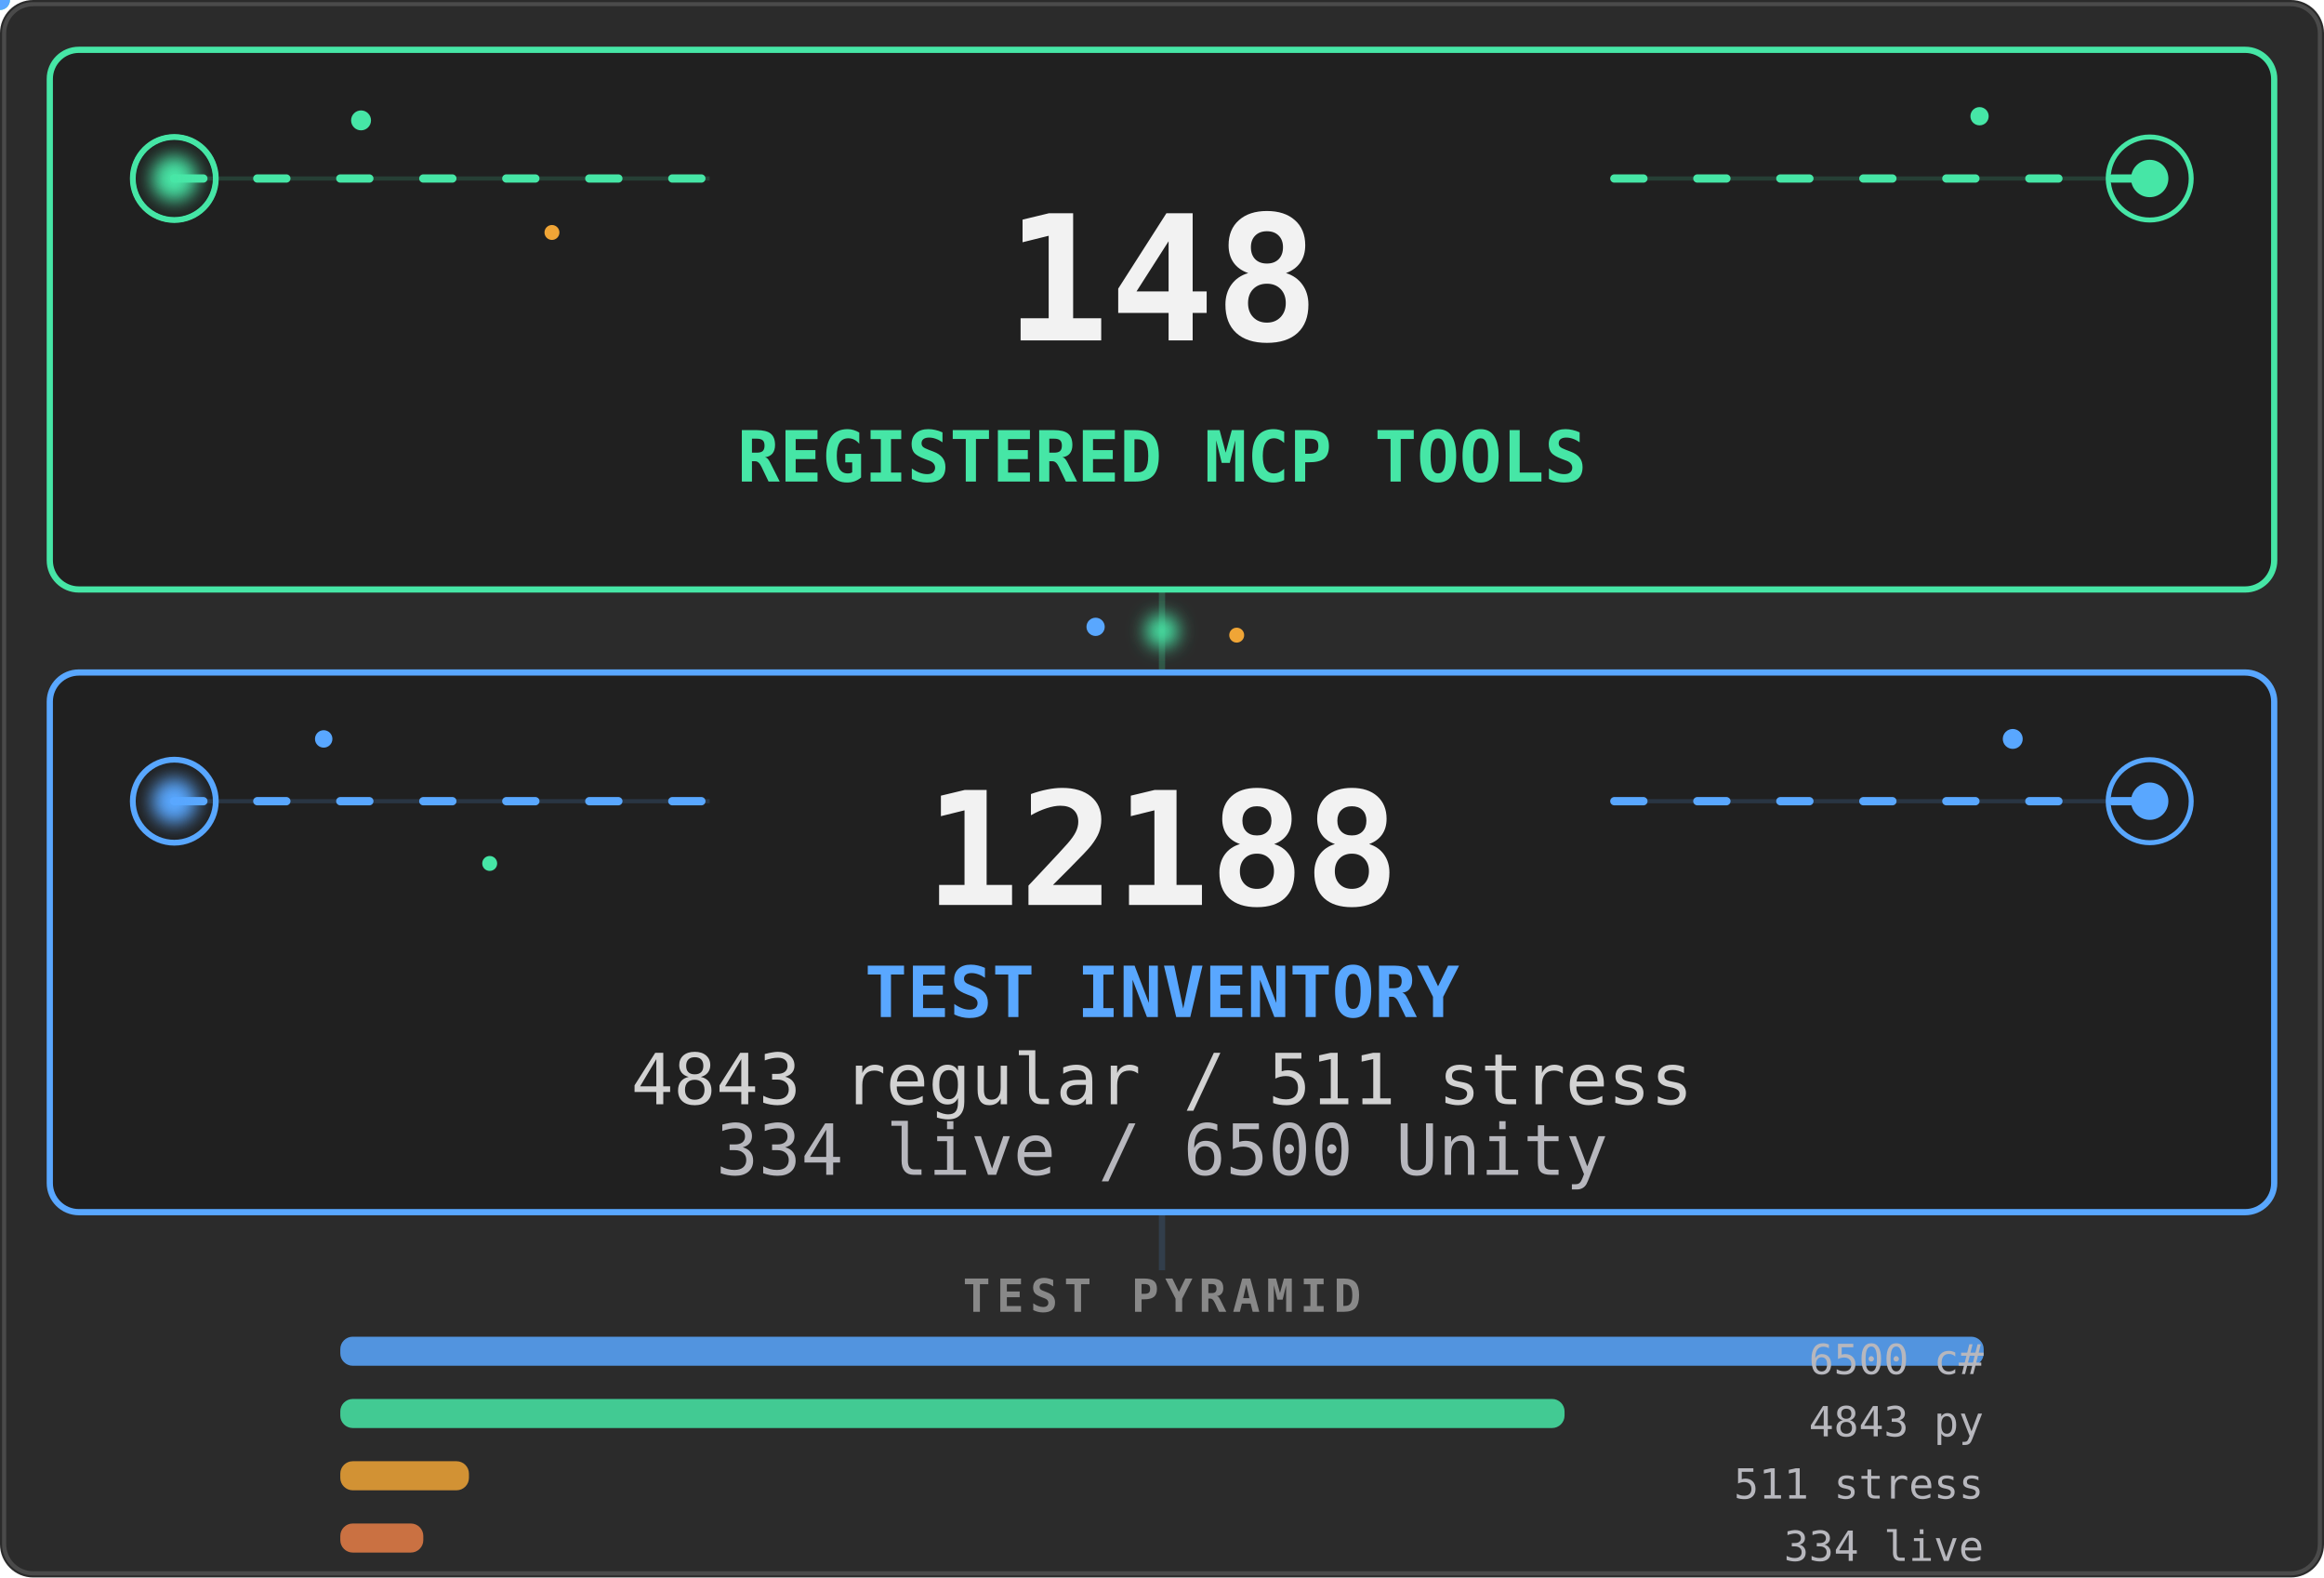
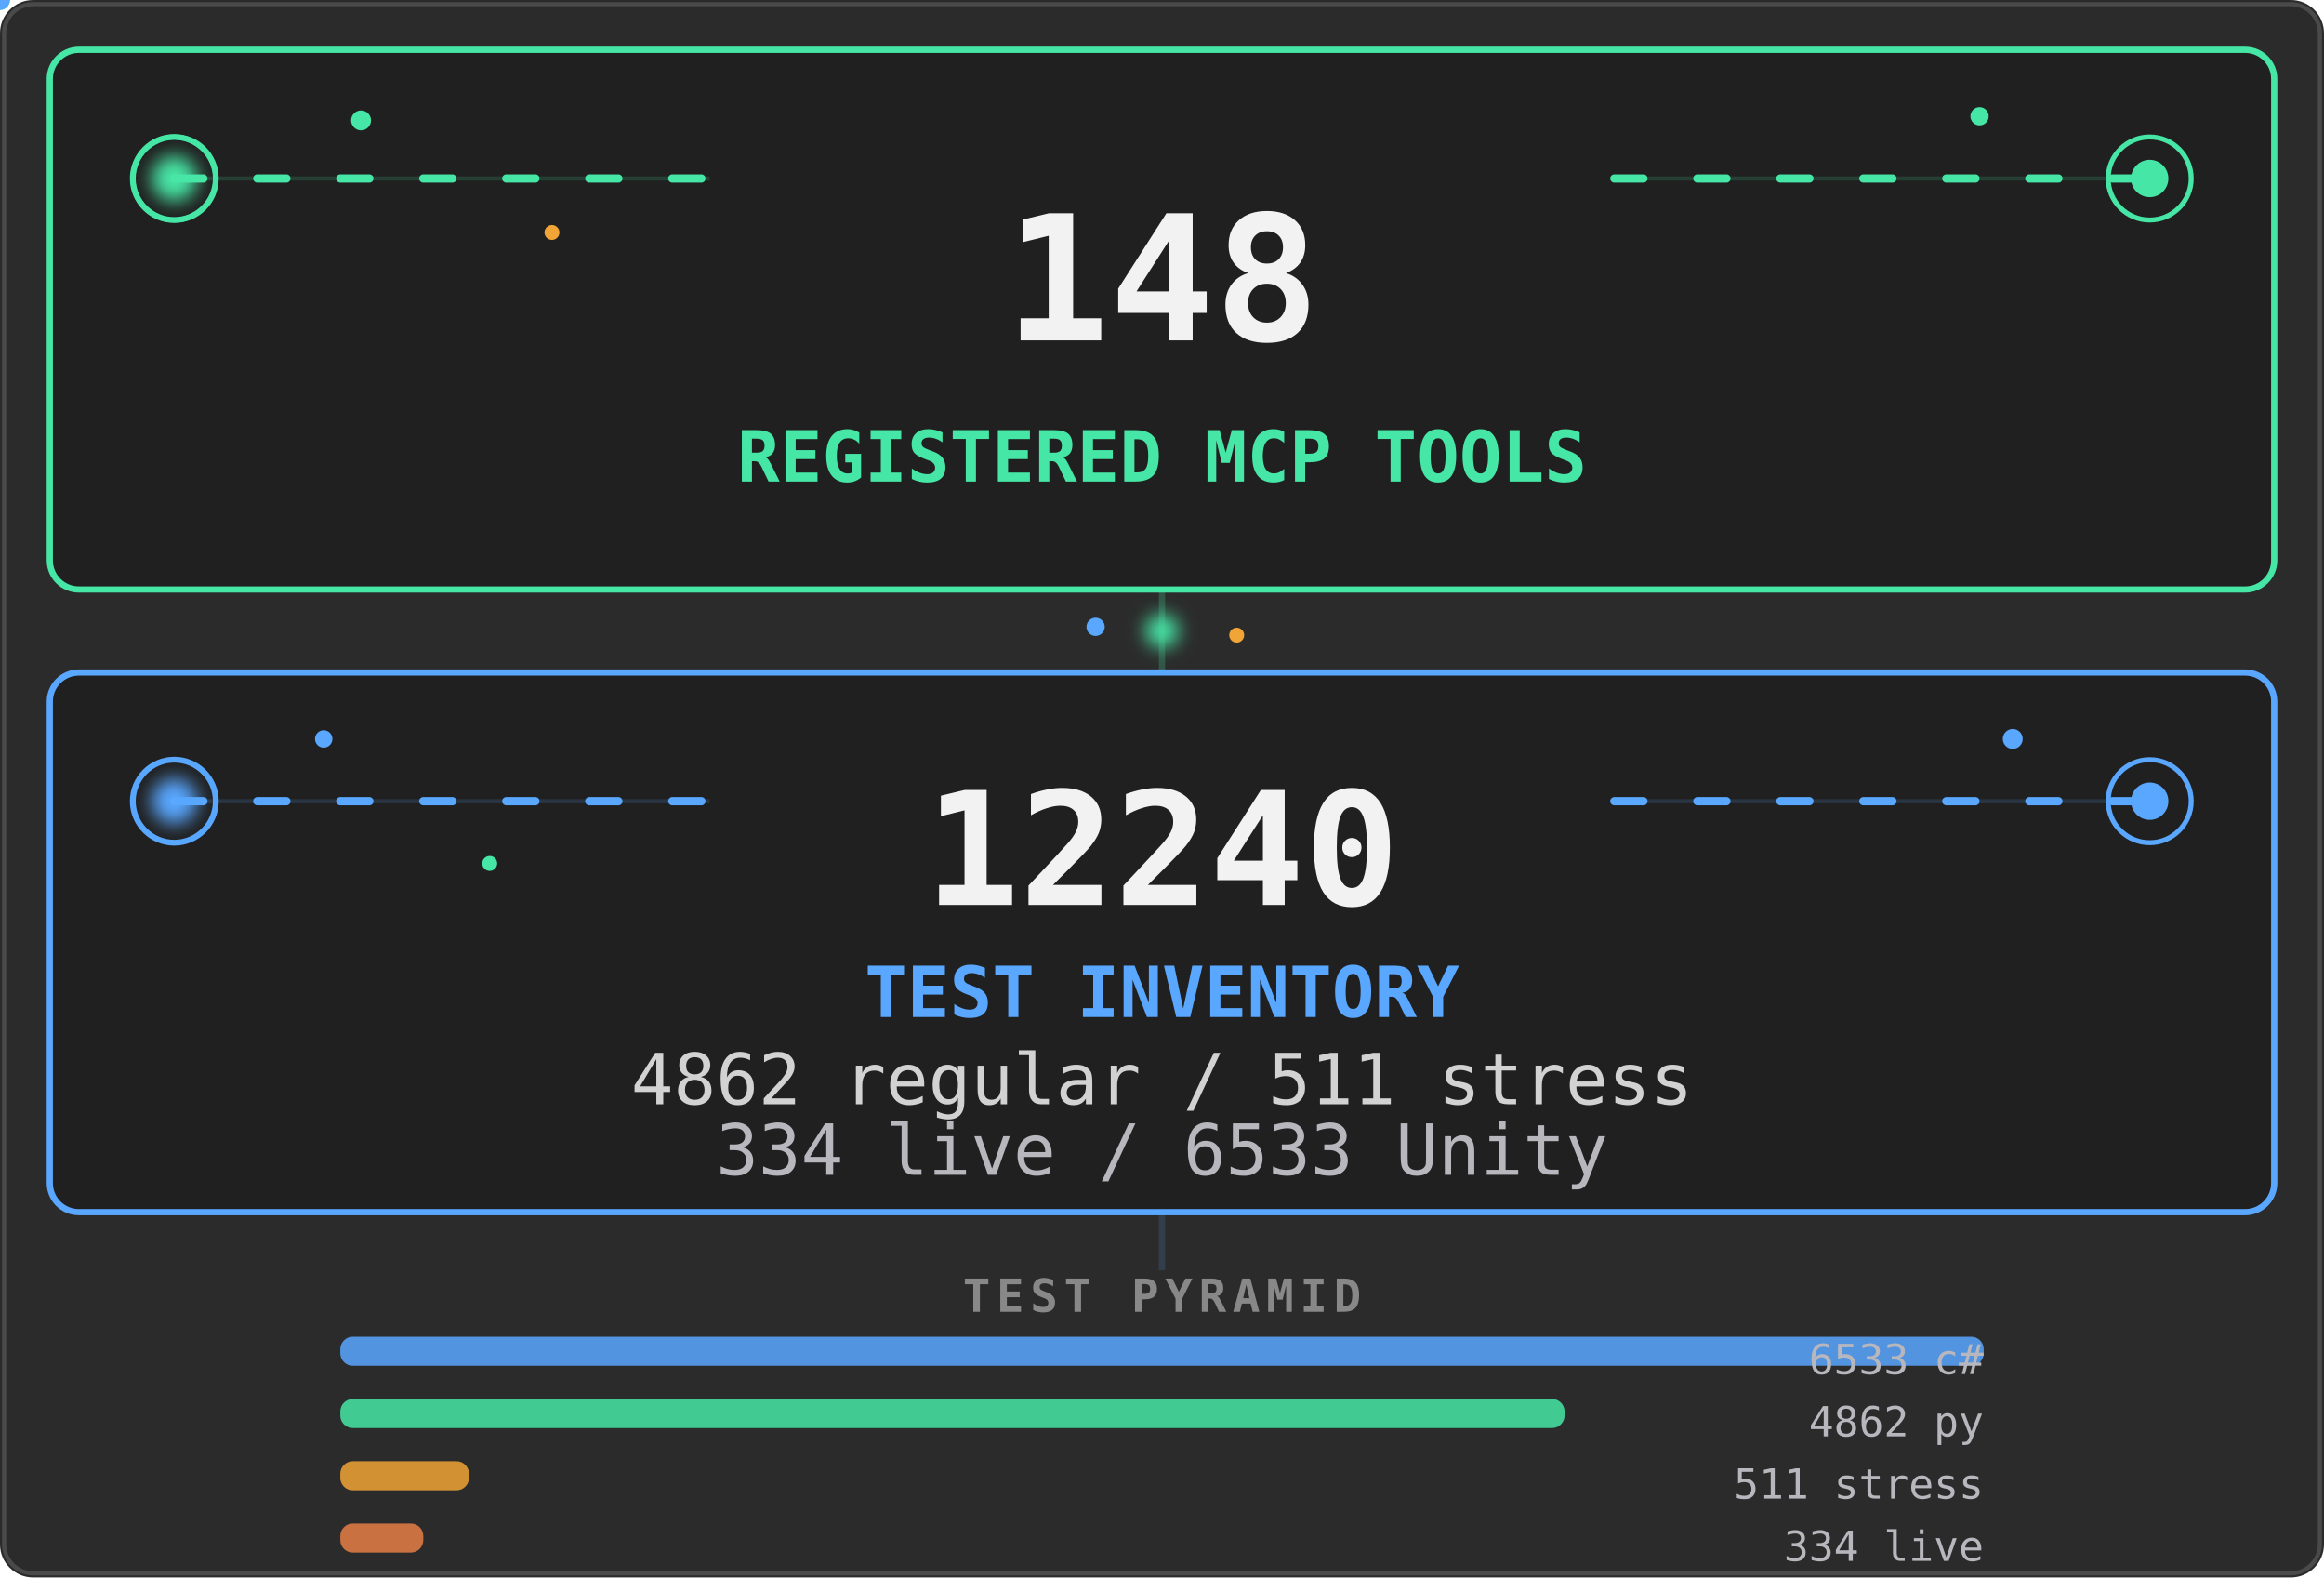
<svg xmlns="http://www.w3.org/2000/svg" viewBox="0 0 560 380" width="560" height="380" role="img" aria-labelledby="stats-title stats-desc">
  <defs>
    <filter id="stats-core-glow" x="-80%" y="-80%" width="260%" height="260%">
      <feGaussianBlur stdDeviation="2.2" />
    </filter>
    <clipPath id="stats-tools-clip">
      <rect x="12" y="12" width="536" height="130" rx="7" />
    </clipPath>
    <clipPath id="stats-tests-clip">
      <rect x="12" y="162" width="536" height="130" rx="7" />
    </clipPath>
    <linearGradient id="stats-tools-scan" x1="0" y1="0" x2="1" y2="0">
      <stop offset="0" stop-color="#46e6a6" stop-opacity="0" />
      <stop offset=".5" stop-color="#46e6a6" stop-opacity=".2" />
      <stop offset="1" stop-color="#46e6a6" stop-opacity="0" />
    </linearGradient>
    <linearGradient id="stats-tests-scan" x1="0" y1="0" x2="1" y2="0">
      <stop offset="0" stop-color="#59a7ff" stop-opacity="0" />
      <stop offset=".5" stop-color="#59a7ff" stop-opacity=".18" />
      <stop offset="1" stop-color="#59a7ff" stop-opacity="0" />
    </linearGradient>
  </defs>
  <style>
    .stats-card {
      fill: #202020;
      stroke-width: 1.5;
    }
    .stats-aura {
      transform-box: fill-box;
      transform-origin: center;
      animation: stats-aura-breathe 4.2s ease-in-out infinite;
    }
    .stats-aura-tests { animation-delay: -2.1s; }
    .stats-flow {
      fill: none;
      stroke-width: 2;
      stroke-linecap: round;
      stroke-dasharray: 7 13;
      animation: stats-flow 3.8s linear infinite;
    }
    .stats-flow-tests {
      animation-delay: -1.9s;
      animation-duration: 4.4s;
    }
    .stats-ring {
      fill: none;
      transform-box: fill-box;
      transform-origin: center;
      animation: stats-ring-life 3.2s ease-out infinite;
    }
    .stats-ring-mid { animation-delay: -1.05s; }
    .stats-ring-late { animation-delay: -2.1s; }
    .stats-ring-tests { animation-duration: 3.7s; }
    .stats-core {
      transform-box: fill-box;
      transform-origin: center;
      animation: stats-core-life 2.8s ease-in-out infinite;
    }
    .stats-core-tests {
      animation-delay: -1.4s;
      animation-duration: 3.2s;
    }
    .stats-scan {
      animation: stats-scan-yoyo 5.4s ease-in-out infinite alternate;
    }
    .stats-scan-tests {
      animation-delay: -2.7s;
      animation-duration: 6.2s;
    }
    .stats-spore {
      transform-box: fill-box;
      transform-origin: center;
      animation: stats-spore-drift 5.1s ease-in-out infinite alternate;
    }
    .stats-spore-b { animation-delay: -1.7s; animation-duration: 6.3s; }
    .stats-spore-c { animation-delay: -3.4s; animation-duration: 4.7s; }
    .stats-spore-phase-1 { animation-delay: -.6s; animation-duration: 5.5s; }
    .stats-spore-phase-2 { animation-delay: -1.3s; animation-duration: 4.8s; }
    .stats-spore-phase-3 { animation-delay: -2.2s; animation-duration: 6s; }
    .stats-spore-phase-4 { animation-delay: -3.1s; animation-duration: 5.2s; }
    .stats-spore-phase-5 { animation-delay: -4s; animation-duration: 6.6s; }
    .stats-spore-phase-6 { animation-delay: -4.8s; animation-duration: 5.8s; }
    .stats-bridge {
      transform-box: fill-box;
      transform-origin: center;
      animation: stats-bridge-life 3.6s ease-in-out infinite;
    }
    .motion-particle { pointer-events: none; }
    @keyframes stats-aura-breathe {
      0%, 100% { opacity: .07; transform: scale(.985); }
      50% { opacity: .2; transform: scale(1.015); }
    }
    @keyframes stats-flow {
      from { stroke-dashoffset: 0; }
      to { stroke-dashoffset: -40; }
    }
    @keyframes stats-ring-life {
      0% { opacity: .7; transform: scale(.45); }
      72%, 100% { opacity: 0; transform: scale(1.85); }
    }
    @keyframes stats-core-life {
      0%, 100% { opacity: .8; transform: scale(.86); }
      50% { opacity: 1; transform: scale(1.12); }
    }
    @keyframes stats-scan-yoyo {
      0% { opacity: 0; transform: translateX(-76px); }
      16%, 84% { opacity: .8; }
      100% { opacity: 0; transform: translateX(596px); }
    }
    @keyframes stats-spore-drift {
      0% { opacity: .2; transform: translate(-5px, 4px) scale(.72); }
      48% { opacity: .72; transform: translate(4px, -5px) scale(1.12); }
      100% { opacity: .3; transform: translate(9px, 3px) scale(.84); }
    }
    @keyframes stats-bridge-life {
      0%, 100% { opacity: .38; transform: scale(.82); }
      50% { opacity: 1; transform: scale(1.12); }
    }
    @media (prefers-reduced-motion: reduce) {
      .stats-aura, .stats-flow, .stats-ring, .stats-core,
      .stats-scan, .stats-spore, .stats-bridge {
        animation: none !important;
      }
      .stats-aura { opacity: .1; }
      .stats-flow { stroke-dasharray: none; opacity: .42; }
      .stats-ring { opacity: .18; }
      .stats-core { opacity: 1; }
      .stats-scan, .motion-particle { display: none; }
      .stats-spore { opacity: .3; }
      .stats-bridge { opacity: .75; }
    }
  </style>
  <rect width="560" height="380" rx="8" fill="#2b2b2b" />
  <rect x="1" y="1" width="558" height="378" rx="7" fill="none" stroke="#4a4a4a" />
  <path d="M280 142V162" stroke="#46e6a6" stroke-width="1.5" opacity=".22" />
  <circle class="stats-bridge" cx="280" cy="152" r="4" fill="#46e6a6" filter="url(#stats-core-glow)" />
  <circle class="stats-spore stats-spore-b stats-spore-phase-1" cx="264" cy="151" r="2.2" fill="#59a7ff" />
  <circle class="stats-spore stats-spore-c stats-spore-phase-2" cx="298" cy="153" r="1.8" fill="#f0a536" />
  <rect class="stats-aura" x="12" y="12" width="536" height="130" rx="7" fill="#46e6a6" />
  <rect class="stats-card" x="12" y="12" width="536" height="130" rx="7" stroke="#46e6a6" />
  <g clip-path="url(#stats-tools-clip)">
    <rect class="stats-scan" x="-70" y="12" width="74" height="130" fill="url(#stats-tools-scan)" />
  </g>
  <path d="M42 43H171M389 43H518" stroke="#46e6a6" opacity=".16" />
  <path class="stats-flow" d="M42 43H171M389 43H518" stroke="#46e6a6" />
  <g aria-hidden="true">
    <circle class="stats-ring" cx="42" cy="43" r="10" stroke="#46e6a6" stroke-width="1.4" />
    <circle class="stats-ring stats-ring-mid" cx="42" cy="43" r="10" stroke="#46e6a6" stroke-width="1.2" />
    <circle class="stats-ring stats-ring-late" cx="518" cy="43" r="10" stroke="#46e6a6" stroke-width="1.2" />
    <circle class="stats-core" cx="42" cy="43" r="5.5" fill="#46e6a6" filter="url(#stats-core-glow)" />
    <circle class="stats-core" cx="518" cy="43" r="4.5" fill="#46e6a6" />
    <circle class="stats-spore" cx="87" cy="29" r="2.4" fill="#46e6a6" />
    <circle class="stats-spore stats-spore-b stats-spore-phase-3" cx="133" cy="56" r="1.8" fill="#f0a536" />
    <circle class="stats-spore stats-spore-c stats-spore-phase-4" cx="477" cy="28" r="2.2" fill="#46e6a6" />
    <g class="motion-particle">
      <circle r="2.4" fill="#46e6a6">
        <animateMotion dur="4.8s" begin="-1.3s" repeatCount="indefinite" path="M42 43H171" />
        <animate attributeName="opacity" values="0;.9;.9;0" dur="4.8s" begin="-1.3s" repeatCount="indefinite" />
      </circle>
    </g>
    <g class="motion-particle">
      <circle r="2" fill="#46e6a6">
        <animateMotion dur="5.6s" begin="-4.1s" repeatCount="indefinite" path="M389 43H518" />
        <animate attributeName="opacity" values="0;.75;.75;0" dur="5.6s" begin="-4.1s" repeatCount="indefinite" />
      </circle>
    </g>
  </g>
  <g font-family="ui-monospace, SFMono-Regular, Menlo, Consolas, monospace">
    <text x="280" y="82" text-anchor="middle" fill="#f2f2f2" font-size="42" data-biome-marker="TOOLS" font-weight="700" data-mobile-critical="true">148</text>
    <text x="280" y="116" text-anchor="middle" fill="#46e6a6" font-size="17" font-weight="700" data-mobile-critical="true">REGISTERED MCP TOOLS</text>
  </g>
  <rect class="stats-aura stats-aura-tests" x="12" y="162" width="536" height="130" rx="7" fill="#59a7ff" />
  <rect class="stats-card stats-card-tests" x="12" y="162" width="536" height="130" rx="7" stroke="#59a7ff" />
  <g clip-path="url(#stats-tests-clip)">
    <rect class="stats-scan stats-scan-tests" x="-70" y="162" width="74" height="130" fill="url(#stats-tests-scan)" />
  </g>
  <path d="M42 193H171M389 193H518" stroke="#59a7ff" opacity=".16" />
  <path class="stats-flow stats-flow-tests" d="M42 193H171M389 193H518" stroke="#59a7ff" />
  <g aria-hidden="true">
    <circle class="stats-ring stats-ring-tests" cx="42" cy="193" r="10" stroke="#59a7ff" stroke-width="1.4" />
    <circle class="stats-ring stats-ring-mid stats-ring-tests" cx="518" cy="193" r="10" stroke="#59a7ff" stroke-width="1.2" />
    <circle class="stats-core stats-core-tests" cx="42" cy="193" r="5.5" fill="#59a7ff" filter="url(#stats-core-glow)" />
    <circle class="stats-core stats-core-tests" cx="518" cy="193" r="4.5" fill="#59a7ff" />
    <circle class="stats-spore stats-spore-c stats-spore-phase-5" cx="78" cy="178" r="2.1" fill="#59a7ff" />
    <circle class="stats-spore stats-spore-phase-6" cx="118" cy="208" r="1.8" fill="#46e6a6" />
    <circle class="stats-spore stats-spore-b stats-spore-phase-2" cx="485" cy="178" r="2.4" fill="#59a7ff" />
    <g class="motion-particle">
      <circle r="2.4" fill="#59a7ff">
        <animateMotion dur="5.2s" begin="-3.7s" repeatCount="indefinite" path="M42 193H171" />
        <animate attributeName="opacity" values="0;.9;.9;0" dur="5.2s" begin="-3.7s" repeatCount="indefinite" />
      </circle>
    </g>
    <g class="motion-particle">
      <circle r="2" fill="#59a7ff">
        <animateMotion dur="4.6s" begin="-.8s" repeatCount="indefinite" path="M389 193H518" />
        <animate attributeName="opacity" values="0;.75;.75;0" dur="4.6s" begin="-.8s" repeatCount="indefinite" />
      </circle>
    </g>
  </g>
  <g font-family="ui-monospace, SFMono-Regular, Menlo, Consolas, monospace">
-     <text x="280" y="218" text-anchor="middle" fill="#f2f2f2" font-size="38" data-biome-marker="TESTS" font-weight="700" data-mobile-critical="true">12188</text>
+     <text x="280" y="218" text-anchor="middle" fill="#f2f2f2" font-size="38" data-biome-marker="TESTS" font-weight="700" data-mobile-critical="true">12240</text>
    <text x="280" y="245" text-anchor="middle" fill="#59a7ff" font-size="17" font-weight="700" data-mobile-critical="true">TEST INVENTORY</text>
-     <text x="280" y="266" text-anchor="middle" fill="#d2d2d2" font-size="17" data-biome-marker="BREAKDOWN_PRIMARY" data-mobile-critical="true">4843 regular / 511 stress</text>
-     <text x="280" y="283" text-anchor="middle" fill="#b7b7bd" font-size="17" data-biome-marker="BREAKDOWN_SECONDARY" data-mobile-critical="true">334 live / 6500 Unity</text>
+     <text x="280" y="266" text-anchor="middle" fill="#d2d2d2" font-size="17" data-biome-marker="BREAKDOWN_PRIMARY" data-mobile-critical="true">4862 regular / 511 stress</text>
+     <text x="280" y="283" text-anchor="middle" fill="#b7b7bd" font-size="17" data-biome-marker="BREAKDOWN_SECONDARY" data-mobile-critical="true">334 live / 6533 Unity</text>
  </g>
  <path d="M280 292V306" stroke="#59a7ff" stroke-width="1.5" opacity=".15" />
  <g font-family="ui-monospace, SFMono-Regular, Menlo, Consolas, monospace">
    <text x="280" y="316" text-anchor="middle" fill="#888" font-size="11" font-weight="600" letter-spacing="1.5">TEST PYRAMID</text>
    <rect data-biome-bar="CS" x="82" y="322" height="7" width="396" rx="3" fill="#59a7ff" opacity=".85" />
-     <text data-biome-bar-label="CS" x="478" y="331" text-anchor="end" fill="#b7b7bd" font-size="10">6500 c#</text>
+     <text data-biome-bar-label="CS" x="478" y="331" text-anchor="end" fill="#b7b7bd" font-size="10">6533 c#</text>
    <rect data-biome-bar="PY" x="82" y="337" height="7" width="295" rx="3" fill="#46e6a6" opacity=".85" />
-     <text data-biome-bar-label="PY" x="478" y="346" text-anchor="end" fill="#b7b7bd" font-size="10">4843 py</text>
+     <text data-biome-bar-label="PY" x="478" y="346" text-anchor="end" fill="#b7b7bd" font-size="10">4862 py</text>
    <rect data-biome-bar="STRESS" x="82" y="352" height="7" width="31" rx="3" fill="#f0a536" opacity=".85" />
    <text data-biome-bar-label="STRESS" x="478" y="361" text-anchor="end" fill="#b7b7bd" font-size="10">511 stress</text>
    <rect data-biome-bar="LIVE" x="82" y="367" height="7" width="20" rx="3" fill="#e67e46" opacity=".85" />
    <text data-biome-bar-label="LIVE" x="478" y="376" text-anchor="end" fill="#b7b7bd" font-size="10">334 live</text>
  </g>
</svg>
